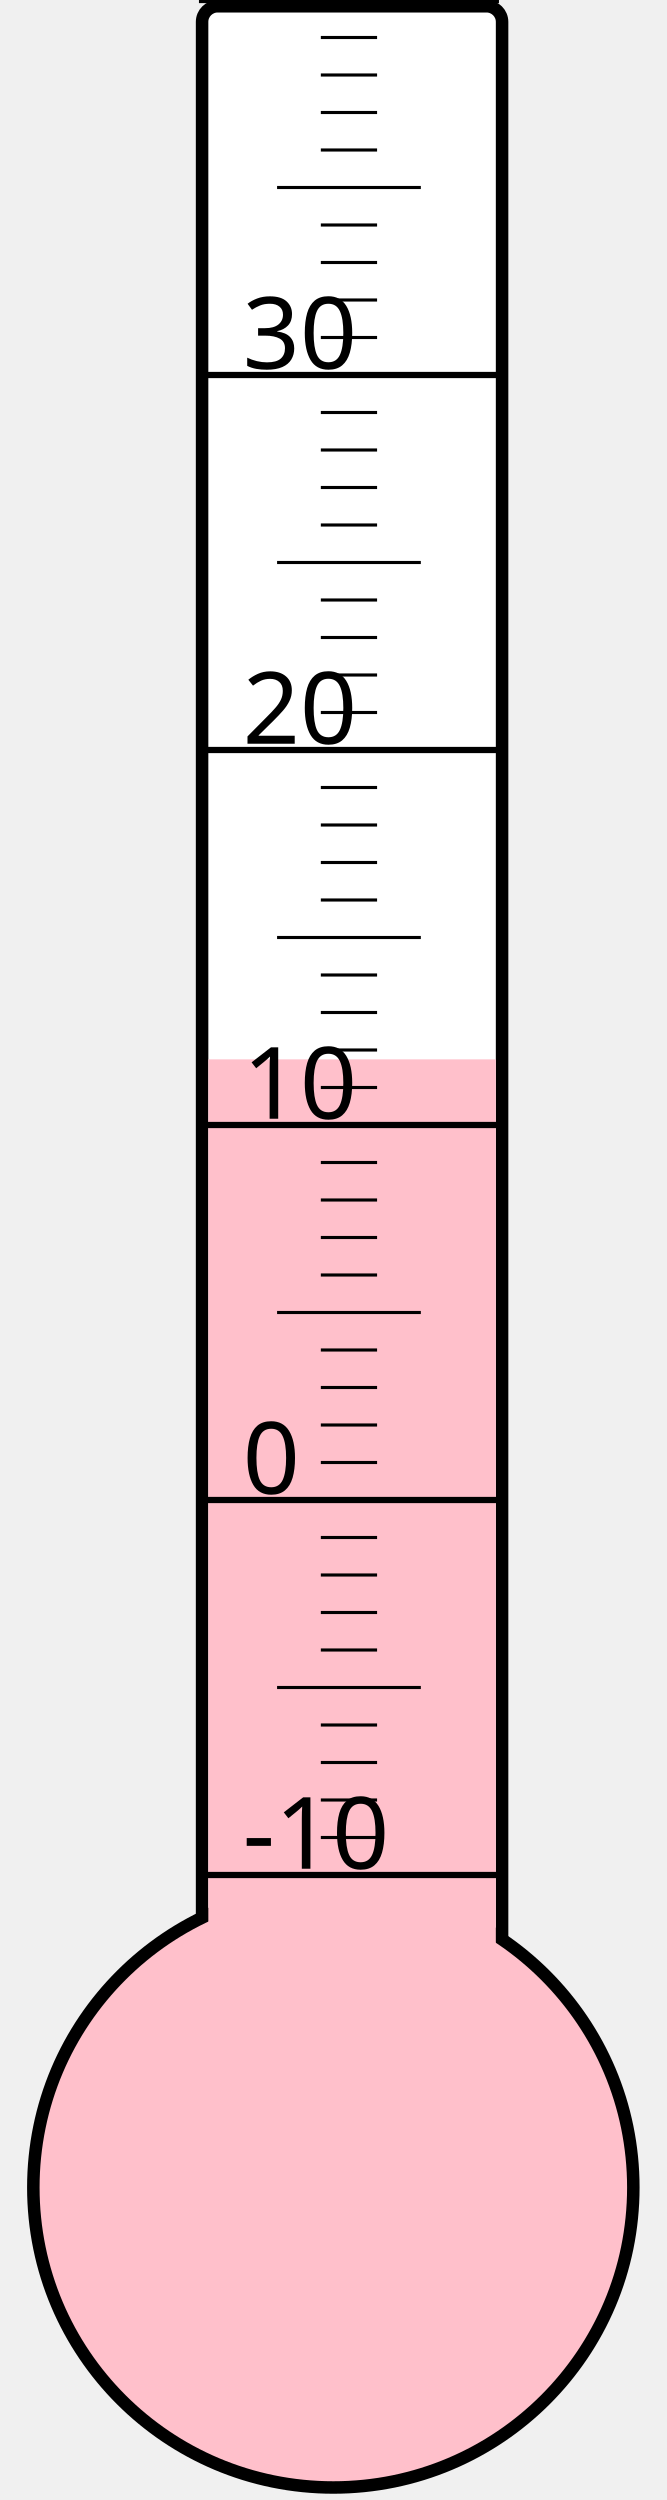
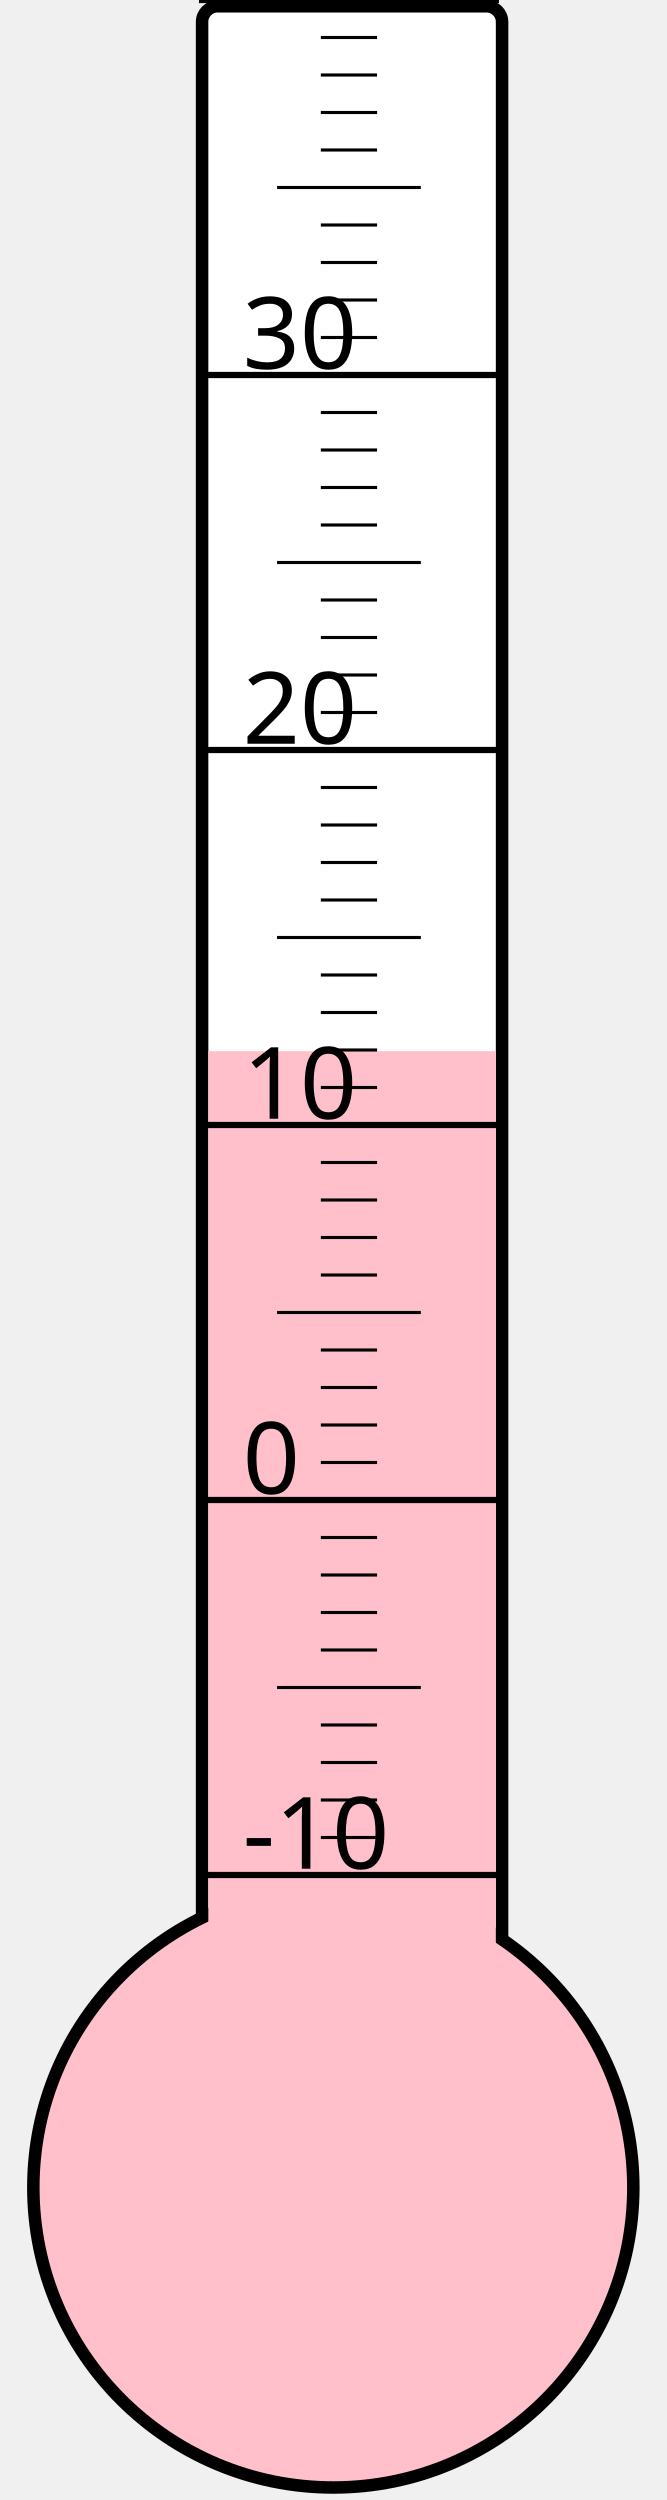
<svg xmlns="http://www.w3.org/2000/svg" width="40px" height="150px" viewBox="0 0 200 800">
  <rect width="200" height="800" x="0" y="0" style="fill: #ffffeb; fill-opacity: 0;" />
  <rect width="96" height="680" x="58" y="2" rx="5" ry="5" style="fill: white; fill-opacity: 1; stroke: black; stroke-width: 4;" />
  <circle cx="100" cy="700" r="96" style="fill: pink; stroke: black; stroke-width: 4;" />
-   <rect width="92" height="361.0" x="60" y="339.0" style="fill: pink; fill-opacity: 1; stroke-width: 0;" />
+   <rect width="92" height="363.625" x="60" y="336.375" style="fill: pink; fill-opacity: 1; stroke-width: 0;" />
  <text x="71" y="598" style="font-family: sans-serif; font-size: 24pt;">-10</text>
  <text x="71" y="478" style="font-family: sans-serif; font-size: 24pt;">0</text>
  <text x="71" y="358" style="font-family: sans-serif; font-size: 24pt;">10</text>
  <text x="71" y="238" style="font-family: sans-serif; font-size: 24pt;">20</text>
  <text x="71" y="118" style="font-family: sans-serif; font-size: 24pt;">30</text>
  <g style="stroke: black;">
    <line x1="57" y1="600" x2="153" y2="600" style="stroke-width: 2;" />
    <line x1="96" y1="588" x2="114" y2="588" style="stroke-width: 1;" />
    <line x1="96" y1="576" x2="114" y2="576" style="stroke-width: 1;" />
    <line x1="96" y1="564" x2="114" y2="564" style="stroke-width: 1;" />
    <line x1="96" y1="552" x2="114" y2="552" style="stroke-width: 1;" />
    <line x1="82" y1="540" x2="128" y2="540" style="stroke-width: 1;" />
    <line x1="96" y1="528" x2="114" y2="528" style="stroke-width: 1;" />
    <line x1="96" y1="516" x2="114" y2="516" style="stroke-width: 1;" />
    <line x1="96" y1="504" x2="114" y2="504" style="stroke-width: 1;" />
    <line x1="96" y1="492" x2="114" y2="492" style="stroke-width: 1;" />
    <line x1="57" y1="480" x2="153" y2="480" style="stroke-width: 2;" />
    <line x1="96" y1="468" x2="114" y2="468" style="stroke-width: 1;" />
    <line x1="96" y1="456" x2="114" y2="456" style="stroke-width: 1;" />
    <line x1="96" y1="444" x2="114" y2="444" style="stroke-width: 1;" />
    <line x1="96" y1="432" x2="114" y2="432" style="stroke-width: 1;" />
    <line x1="82" y1="420" x2="128" y2="420" style="stroke-width: 1;" />
    <line x1="96" y1="408" x2="114" y2="408" style="stroke-width: 1;" />
    <line x1="96" y1="396" x2="114" y2="396" style="stroke-width: 1;" />
    <line x1="96" y1="384" x2="114" y2="384" style="stroke-width: 1;" />
    <line x1="96" y1="372" x2="114" y2="372" style="stroke-width: 1;" />
    <line x1="57" y1="360" x2="153" y2="360" style="stroke-width: 2;" />
    <line x1="96" y1="348" x2="114" y2="348" style="stroke-width: 1;" />
    <line x1="96" y1="336" x2="114" y2="336" style="stroke-width: 1;" />
    <line x1="96" y1="324" x2="114" y2="324" style="stroke-width: 1;" />
    <line x1="96" y1="312" x2="114" y2="312" style="stroke-width: 1;" />
    <line x1="82" y1="300" x2="128" y2="300" style="stroke-width: 1;" />
    <line x1="96" y1="288" x2="114" y2="288" style="stroke-width: 1;" />
    <line x1="96" y1="276" x2="114" y2="276" style="stroke-width: 1;" />
    <line x1="96" y1="264" x2="114" y2="264" style="stroke-width: 1;" />
    <line x1="96" y1="252" x2="114" y2="252" style="stroke-width: 1;" />
    <line x1="57" y1="240" x2="153" y2="240" style="stroke-width: 2;" />
    <line x1="96" y1="228" x2="114" y2="228" style="stroke-width: 1;" />
    <line x1="96" y1="216" x2="114" y2="216" style="stroke-width: 1;" />
    <line x1="96" y1="204" x2="114" y2="204" style="stroke-width: 1;" />
    <line x1="96" y1="192" x2="114" y2="192" style="stroke-width: 1;" />
    <line x1="82" y1="180" x2="128" y2="180" style="stroke-width: 1;" />
    <line x1="96" y1="168" x2="114" y2="168" style="stroke-width: 1;" />
    <line x1="96" y1="156" x2="114" y2="156" style="stroke-width: 1;" />
    <line x1="96" y1="144" x2="114" y2="144" style="stroke-width: 1;" />
    <line x1="96" y1="132" x2="114" y2="132" style="stroke-width: 1;" />
    <line x1="57" y1="120" x2="153" y2="120" style="stroke-width: 2;" />
    <line x1="96" y1="108" x2="114" y2="108" style="stroke-width: 1;" />
    <line x1="96" y1="96" x2="114" y2="96" style="stroke-width: 1;" />
    <line x1="96" y1="84" x2="114" y2="84" style="stroke-width: 1;" />
    <line x1="96" y1="72" x2="114" y2="72" style="stroke-width: 1;" />
    <line x1="82" y1="60" x2="128" y2="60" style="stroke-width: 1;" />
    <line x1="96" y1="48" x2="114" y2="48" style="stroke-width: 1;" />
    <line x1="96" y1="36" x2="114" y2="36" style="stroke-width: 1;" />
    <line x1="96" y1="24" x2="114" y2="24" style="stroke-width: 1;" />
    <line x1="96" y1="12" x2="114" y2="12" style="stroke-width: 1;" />
    <line x1="57" y1="0" x2="153" y2="0" style="stroke-width: 2;" />
  </g>
</svg>
